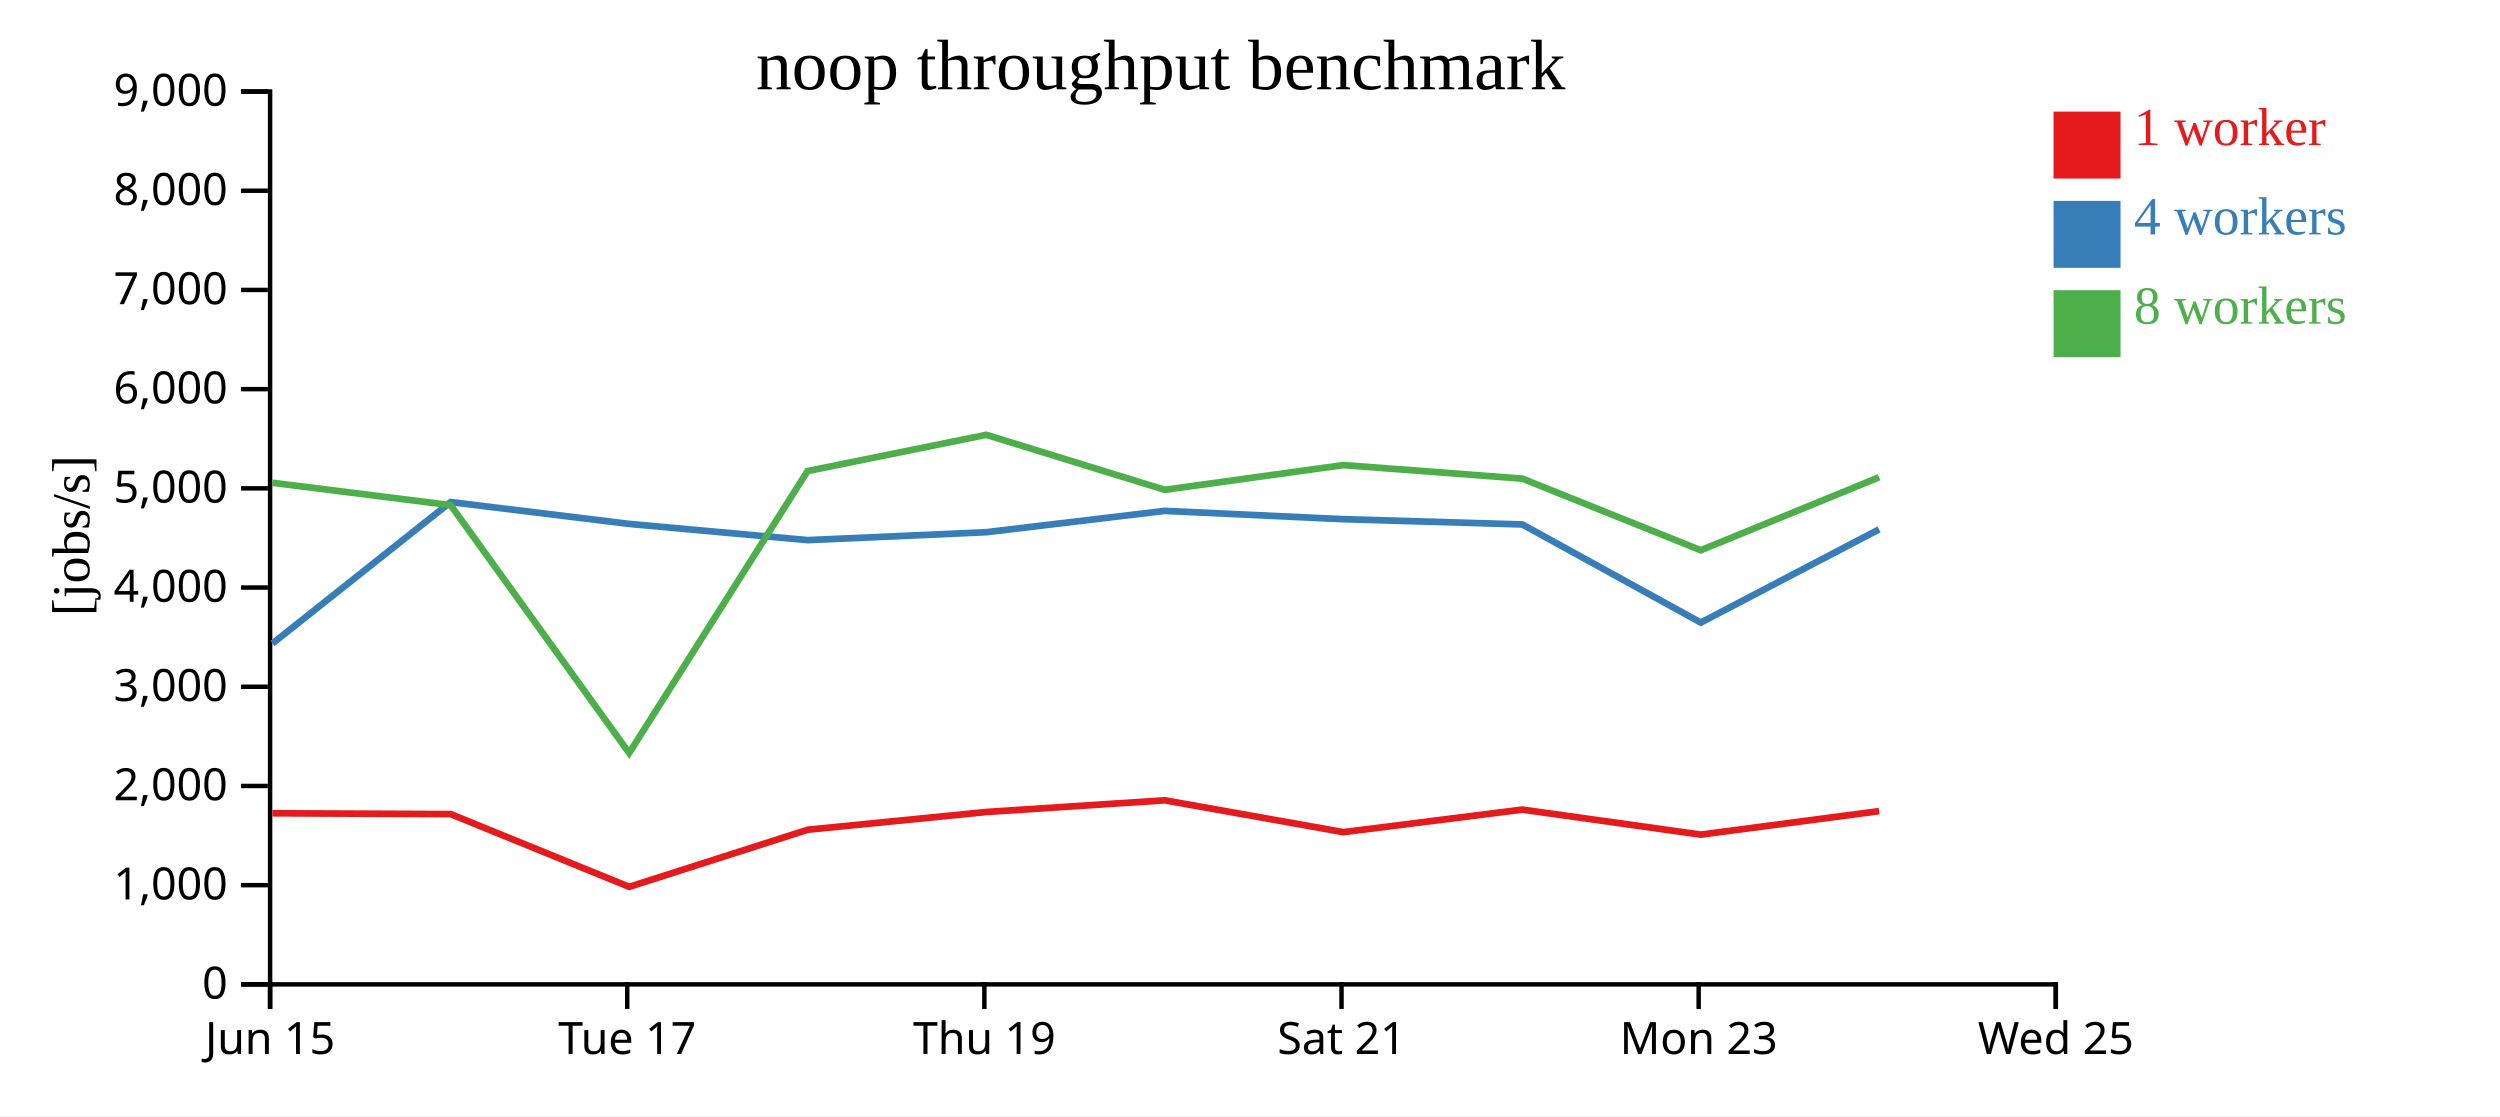
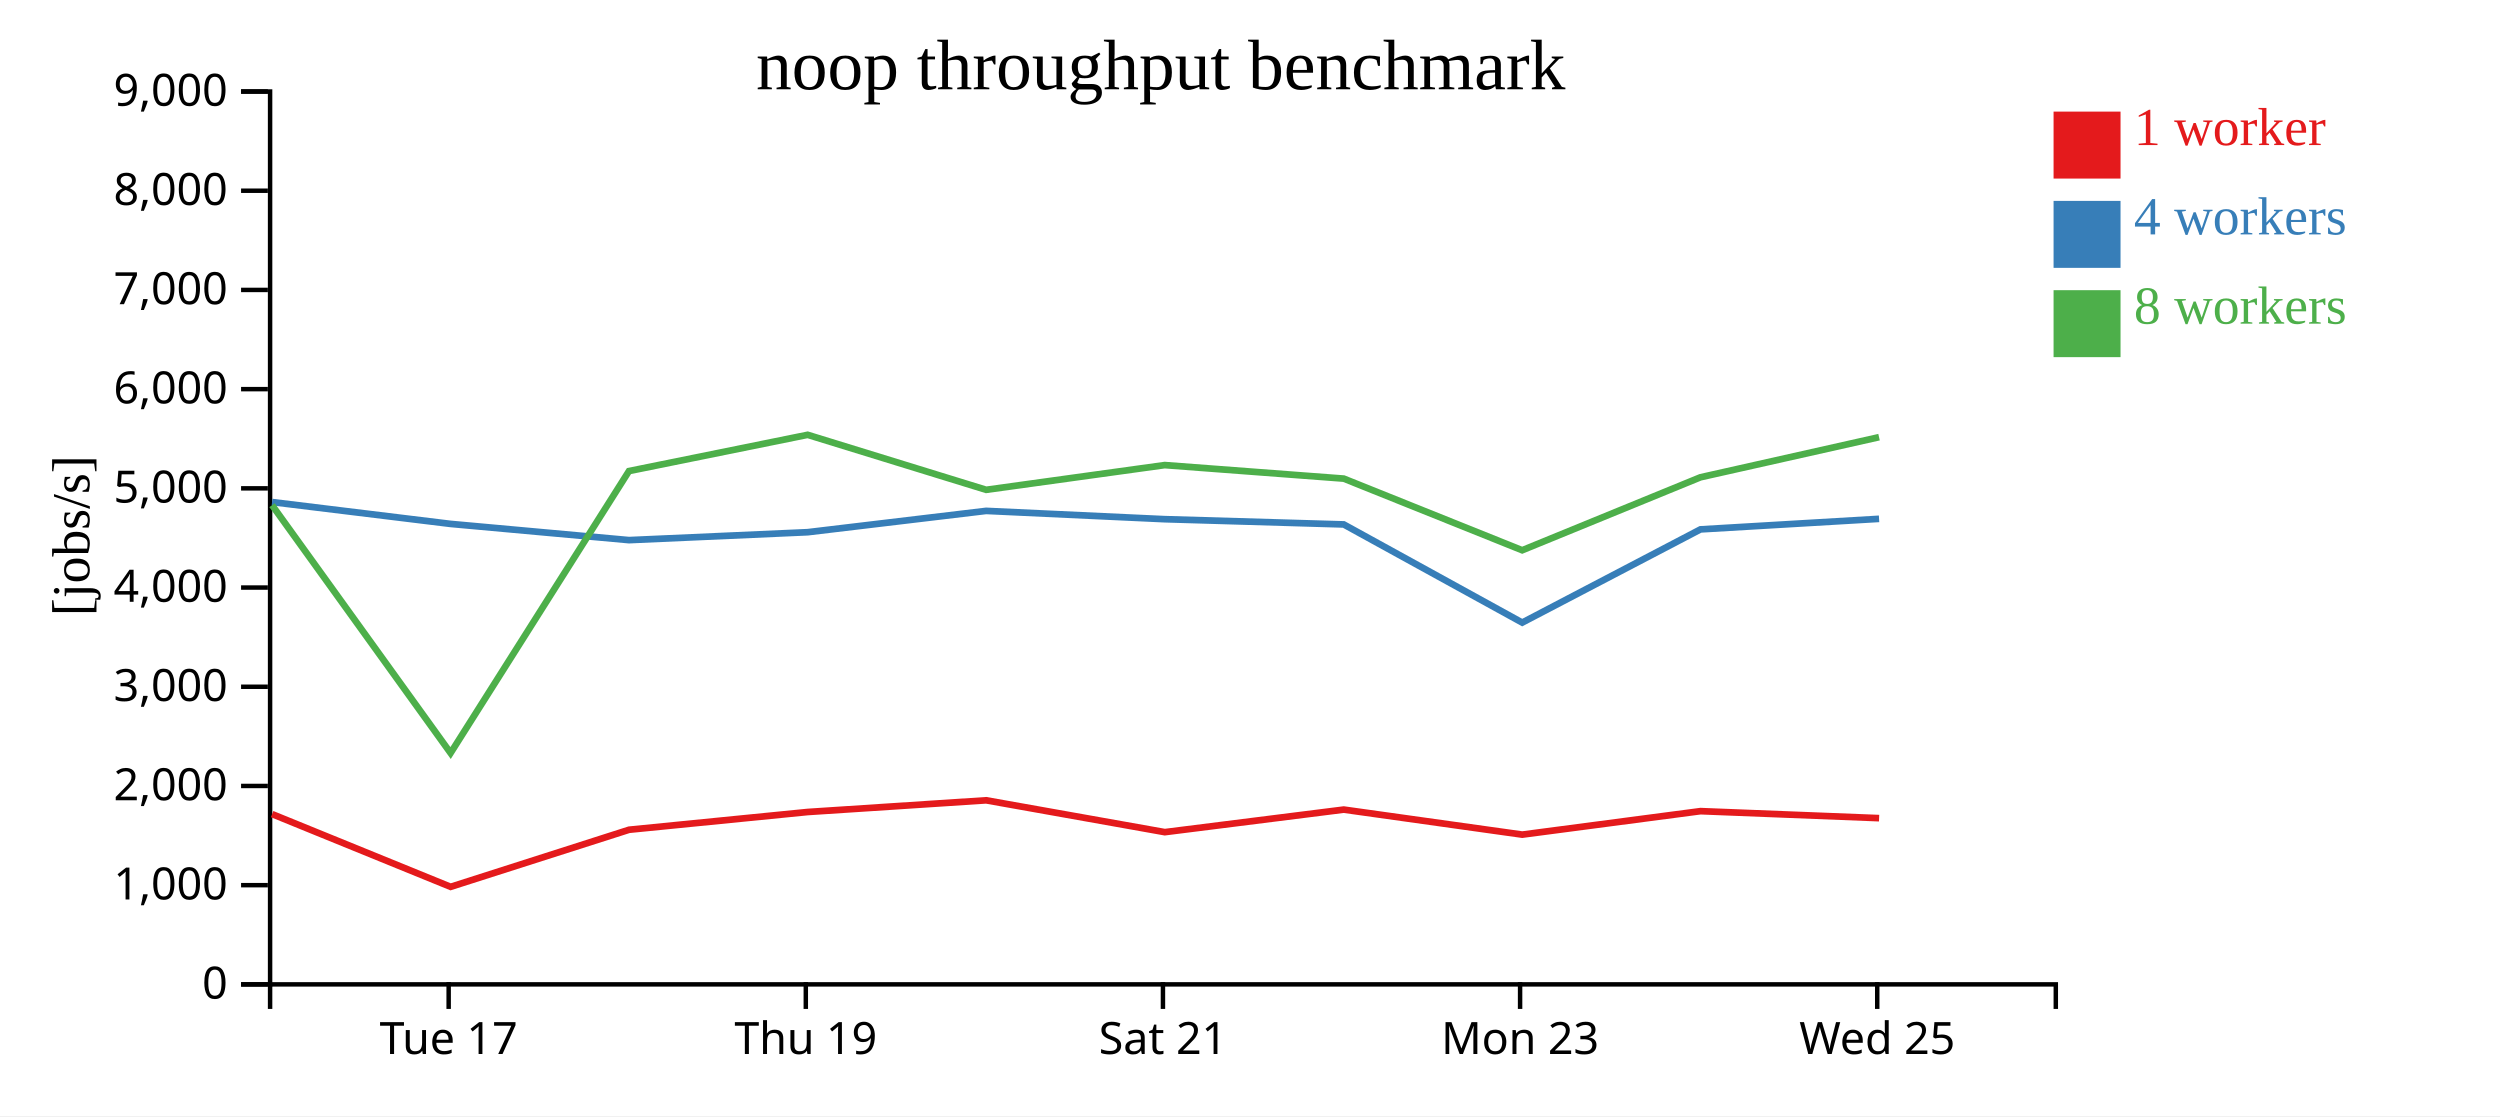
<svg xmlns="http://www.w3.org/2000/svg" width="560" height="250">
  <rect width="100%" height="100%" fill="white" />
  <g transform="translate(60,20)">
    <g transform="translate(0,200)" fill="none" font-size="10" font-family="sans-serif" text-anchor="middle">
      <path class="domain" stroke="currentColor" d="M0.5,6V0.5H400.5V6" />
-       <g class="tick" opacity="1" transform="translate(0.5,0)">
-         <line stroke="currentColor" y2="6" />
-         <text fill="currentColor" y="9" dy="0.71em">Jun 15</text>
-       </g>
-       <g class="tick" opacity="1" transform="translate(80.5,0)">
+       <g class="tick" opacity="1" transform="translate(40.5,0)">
        <line stroke="currentColor" y2="6" />
        <text fill="currentColor" y="9" dy="0.71em">Tue 17</text>
      </g>
-       <g class="tick" opacity="1" transform="translate(160.5,0)">
+       <g class="tick" opacity="1" transform="translate(120.5,0)">
        <line stroke="currentColor" y2="6" />
        <text fill="currentColor" y="9" dy="0.71em">Thu 19</text>
      </g>
-       <g class="tick" opacity="1" transform="translate(240.5,0)">
+       <g class="tick" opacity="1" transform="translate(200.5,0)">
        <line stroke="currentColor" y2="6" />
        <text fill="currentColor" y="9" dy="0.71em">Sat 21</text>
      </g>
-       <g class="tick" opacity="1" transform="translate(320.5,0)">
+       <g class="tick" opacity="1" transform="translate(280.5,0)">
        <line stroke="currentColor" y2="6" />
        <text fill="currentColor" y="9" dy="0.71em">Mon 23</text>
      </g>
-       <g class="tick" opacity="1" transform="translate(400.5,0)">
+       <g class="tick" opacity="1" transform="translate(360.5,0)">
        <line stroke="currentColor" y2="6" />
        <text fill="currentColor" y="9" dy="0.71em">Wed 25</text>
      </g>
    </g>
    <g fill="none" font-size="10" font-family="sans-serif" text-anchor="end">
      <path class="domain" stroke="currentColor" d="M-6,200.5H0.5V0.5H-6" />
      <g class="tick" opacity="1" transform="translate(0,200.5)">
        <line stroke="currentColor" x2="-6" />
        <text fill="currentColor" x="-9" dy="0.32em">0</text>
      </g>
      <g class="tick" opacity="1" transform="translate(0,178.2778)">
        <line stroke="currentColor" x2="-6" />
        <text fill="currentColor" x="-9" dy="0.32em">1,000</text>
      </g>
      <g class="tick" opacity="1" transform="translate(0,156.0556)">
        <line stroke="currentColor" x2="-6" />
        <text fill="currentColor" x="-9" dy="0.32em">2,000</text>
      </g>
      <g class="tick" opacity="1" transform="translate(0,133.8333)">
        <line stroke="currentColor" x2="-6" />
        <text fill="currentColor" x="-9" dy="0.32em">3,000</text>
      </g>
      <g class="tick" opacity="1" transform="translate(0,111.6111)">
        <line stroke="currentColor" x2="-6" />
        <text fill="currentColor" x="-9" dy="0.32em">4,000</text>
      </g>
      <g class="tick" opacity="1" transform="translate(0,89.38889)">
        <line stroke="currentColor" x2="-6" />
        <text fill="currentColor" x="-9" dy="0.32em">5,000</text>
      </g>
      <g class="tick" opacity="1" transform="translate(0,67.16667)">
        <line stroke="currentColor" x2="-6" />
        <text fill="currentColor" x="-9" dy="0.32em">6,000</text>
      </g>
      <g class="tick" opacity="1" transform="translate(0,44.94444)">
        <line stroke="currentColor" x2="-6" />
        <text fill="currentColor" x="-9" dy="0.32em">7,000</text>
      </g>
      <g class="tick" opacity="1" transform="translate(0,22.72222)">
        <line stroke="currentColor" x2="-6" />
        <text fill="currentColor" x="-9" dy="0.32em">8,000</text>
      </g>
      <g class="tick" opacity="1" transform="translate(0,0.5)">
        <line stroke="currentColor" x2="-6" />
        <text fill="currentColor" x="-9" dy="0.32em">9,000</text>
      </g>
    </g>
    <text text-anchor="middle" style="font-size: 12px" transform="rotate(-90)" y="-40" x="-100">[jobs/s]</text>
    <text text-anchor="middle" style="font-size: 16px" y="0" x="200">noop throughput benchmark</text>
-     <path class="line" fill="none" stroke="#e41a1c" stroke-width="1.5" d="M1.011,162.172L40.95,162.358L80.937,178.652L120.915,165.863L160.922,161.887L200.895,159.268L240.917,166.402L281.003,161.35L320.981,166.956L360.912,161.697" />
-     <path class="line" fill="none" stroke="#377eb8" stroke-width="1.5" d="M1.022,124.143L40.94,92.465L80.904,97.352L120.906,100.988L160.92,99.214L200.893,94.439L240.896,96.298L281,97.473L320.976,119.46L360.908,98.58" />
-     <path class="line" fill="none" stroke="#4daf4a" stroke-width="1.5" d="M1.005,88.137L40.942,93.16L80.93,148.681L120.892,85.518L160.912,77.398L200.896,89.72L240.9,84.181L281,87.21L320.97,103.255L360.904,86.912" />
+     <path class="line" fill="none" stroke="#e41a1c" stroke-width="1.5" d="M0.95,162.358L40.937,178.652L80.915,165.863L120.922,161.887L160.895,159.268L200.917,166.402L241.003,161.35L280.981,166.956L320.912,161.697L360.919,163.266" />
+     <path class="line" fill="none" stroke="#377eb8" stroke-width="1.5" d="M0.94,92.465L40.904,97.352L80.906,100.988L120.92,99.214L160.893,94.439L200.896,96.298L241,97.473L280.976,119.46L320.908,98.58L360.912,96.219" />
+     <path class="line" fill="none" stroke="#4daf4a" stroke-width="1.5" d="M0.942,93.16L40.93,148.681L80.892,85.518L120.912,77.398L160.896,89.72L200.9,84.181L241,87.21L280.97,103.255L320.904,86.912L360.906,77.925" />
    <rect class="dot" x="400" y="5" width="15" height="15" style="fill: #e41a1c;" />
    <rect class="dot" x="400" y="25" width="15" height="15" style="fill: #377eb8;" />
    <rect class="dot" x="400" y="45" width="15" height="15" style="fill: #4daf4a;" />
    <text class="label" x="418" y="12.5" style="fill: #e41a1c; alignment-baseline: middle;" text-anchor="left">1 worker</text>
    <text class="label" x="418" y="32.5" style="fill: #377eb8; alignment-baseline: middle;" text-anchor="left">4 workers</text>
    <text class="label" x="418" y="52.5" style="fill: #4daf4a; alignment-baseline: middle;" text-anchor="left">8 workers</text>
  </g>
</svg>
